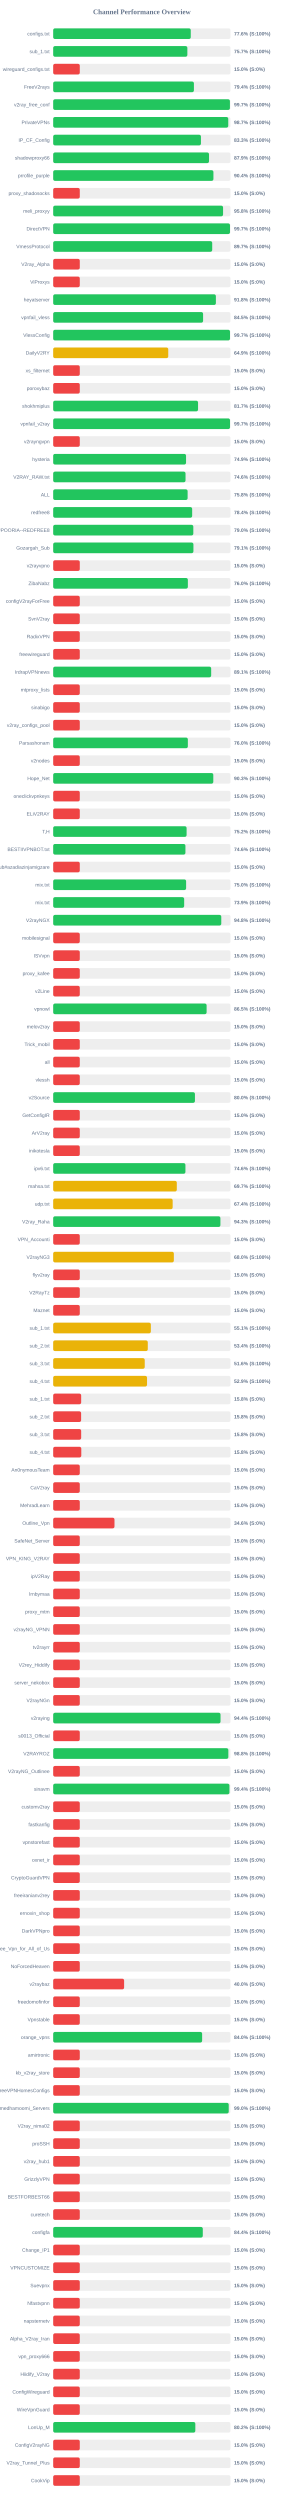
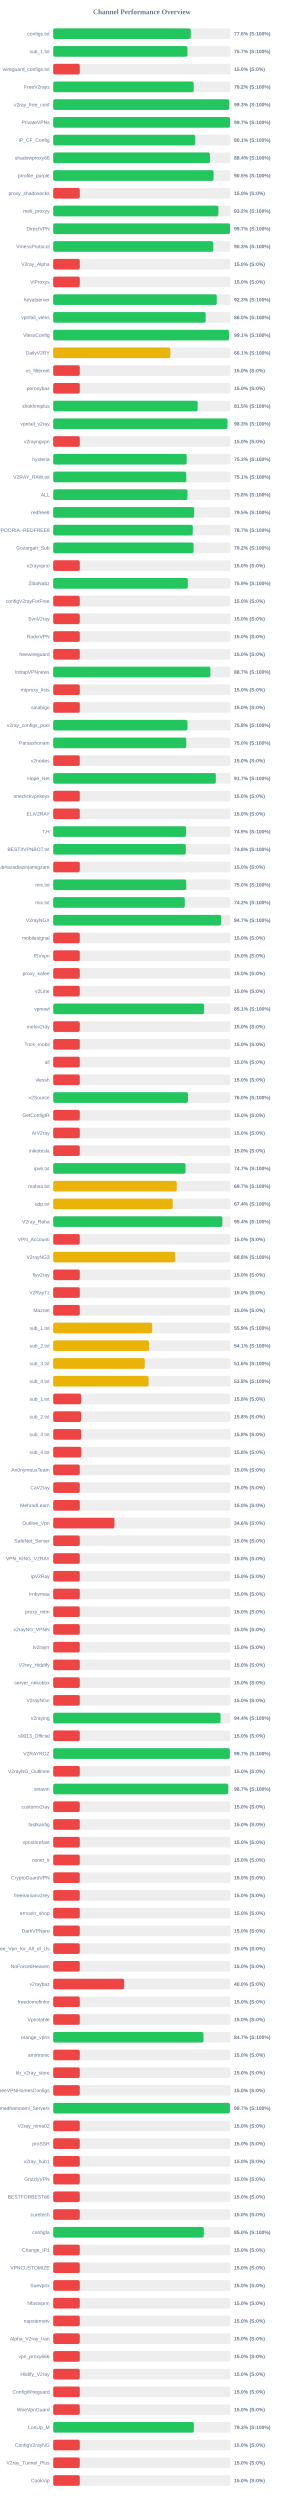
<svg xmlns="http://www.w3.org/2000/svg" width="800" height="7050" version="1.1">
  <style>
        .row { font: 14px Arial; fill: #64748b; }
        .score { font: bold 14px Arial; fill: #64748b; }
    </style>
  <text x="400" y="40" text-anchor="middle" font-size="20px" font-weight="bold" fill="#64748b">Channel Performance Overview</text>
  <rect x="150" y="80" width="500" height="30" fill="#eee" rx="5" />
-   <rect x="150" y="80" width="387.95" height="30" fill="#22c55e" rx="5" />
+   <rect x="150" y="80" width="388.0" height="30" fill="#22c55e" rx="5" />
  <text x="140" y="100" text-anchor="end" class="row">configs.txt</text>
  <text x="660" y="100" text-anchor="start" class="score">77.6% (S:100%)</text>
  <rect x="150" y="130" width="500" height="30" fill="#eee" rx="5" />
-   <rect x="150" y="130" width="378.35" height="30" fill="#22c55e" rx="5" />
+   <rect x="150" y="130" width="378.45" height="30" fill="#22c55e" rx="5" />
  <text x="140" y="150" text-anchor="end" class="row">sub_1.txt</text>
  <text x="660" y="150" text-anchor="start" class="score">75.7% (S:100%)</text>
  <rect x="150" y="180" width="500" height="30" fill="#eee" rx="5" />
  <rect x="150" y="180" width="75.0" height="30" fill="#ef4444" rx="5" />
  <text x="140" y="200" text-anchor="end" class="row">wireguard_configs.txt</text>
  <text x="660" y="200" text-anchor="start" class="score">15.0% (S:0%)</text>
  <rect x="150" y="230" width="500" height="30" fill="#eee" rx="5" />
-   <rect x="150" y="230" width="396.85" height="30" fill="#22c55e" rx="5" />
+   <rect x="150" y="230" width="396.25" height="30" fill="#22c55e" rx="5" />
  <text x="140" y="250" text-anchor="end" class="row">FreeV2rays</text>
-   <text x="660" y="250" text-anchor="start" class="score">79.4% (S:100%)</text>
+   <text x="660" y="250" text-anchor="start" class="score">79.2% (S:100%)</text>
  <rect x="150" y="280" width="500" height="30" fill="#eee" rx="5" />
-   <rect x="150" y="280" width="498.4" height="30" fill="#22c55e" rx="5" />
+   <rect x="150" y="280" width="496.35" height="30" fill="#22c55e" rx="5" />
  <text x="140" y="300" text-anchor="end" class="row">v2ray_free_conf</text>
-   <text x="660" y="300" text-anchor="start" class="score">99.7% (S:100%)</text>
+   <text x="660" y="300" text-anchor="start" class="score">99.3% (S:100%)</text>
  <rect x="150" y="330" width="500" height="30" fill="#eee" rx="5" />
-   <rect x="150" y="330" width="493.7" height="30" fill="#22c55e" rx="5" />
+   <rect x="150" y="330" width="498.7" height="30" fill="#22c55e" rx="5" />
  <text x="140" y="350" text-anchor="end" class="row">PrivateVPNs</text>
-   <text x="660" y="350" text-anchor="start" class="score">98.7% (S:100%)</text>
+   <text x="660" y="350" text-anchor="start" class="score">99.7% (S:100%)</text>
  <rect x="150" y="380" width="500" height="30" fill="#eee" rx="5" />
-   <rect x="150" y="380" width="416.65" height="30" fill="#22c55e" rx="5" />
+   <rect x="150" y="380" width="400.5" height="30" fill="#22c55e" rx="5" />
  <text x="140" y="400" text-anchor="end" class="row">IP_CF_Config</text>
-   <text x="660" y="400" text-anchor="start" class="score">83.3% (S:100%)</text>
+   <text x="660" y="400" text-anchor="start" class="score">80.1% (S:100%)</text>
  <rect x="150" y="430" width="500" height="30" fill="#eee" rx="5" />
-   <rect x="150" y="430" width="439.45" height="30" fill="#22c55e" rx="5" />
+   <rect x="150" y="430" width="442.1" height="30" fill="#22c55e" rx="5" />
  <text x="140" y="450" text-anchor="end" class="row">shadowproxy66</text>
-   <text x="660" y="450" text-anchor="start" class="score">87.9% (S:100%)</text>
+   <text x="660" y="450" text-anchor="start" class="score">88.4% (S:100%)</text>
  <rect x="150" y="480" width="500" height="30" fill="#eee" rx="5" />
-   <rect x="150" y="480" width="451.85" height="30" fill="#22c55e" rx="5" />
+   <rect x="150" y="480" width="452.35" height="30" fill="#22c55e" rx="5" />
  <text x="140" y="500" text-anchor="end" class="row">prrofile_purple</text>
-   <text x="660" y="500" text-anchor="start" class="score">90.4% (S:100%)</text>
+   <text x="660" y="500" text-anchor="start" class="score">90.5% (S:100%)</text>
  <rect x="150" y="530" width="500" height="30" fill="#eee" rx="5" />
  <rect x="150" y="530" width="75.0" height="30" fill="#ef4444" rx="5" />
  <text x="140" y="550" text-anchor="end" class="row">proxy_shadosocks</text>
  <text x="660" y="550" text-anchor="start" class="score">15.0% (S:0%)</text>
  <rect x="150" y="580" width="500" height="30" fill="#eee" rx="5" />
-   <rect x="150" y="580" width="479.05" height="30" fill="#22c55e" rx="5" />
+   <rect x="150" y="580" width="465.85" height="30" fill="#22c55e" rx="5" />
  <text x="140" y="600" text-anchor="end" class="row">meli_proxyy</text>
-   <text x="660" y="600" text-anchor="start" class="score">95.8% (S:100%)</text>
+   <text x="660" y="600" text-anchor="start" class="score">93.2% (S:100%)</text>
  <rect x="150" y="630" width="500" height="30" fill="#eee" rx="5" />
-   <rect x="150" y="630" width="498.6" height="30" fill="#22c55e" rx="5" />
+   <rect x="150" y="630" width="498.7" height="30" fill="#22c55e" rx="5" />
  <text x="140" y="650" text-anchor="end" class="row">DirectVPN</text>
  <text x="660" y="650" text-anchor="start" class="score">99.7% (S:100%)</text>
  <rect x="150" y="680" width="500" height="30" fill="#eee" rx="5" />
-   <rect x="150" y="680" width="448.45" height="30" fill="#22c55e" rx="5" />
+   <rect x="150" y="680" width="451.35" height="30" fill="#22c55e" rx="5" />
  <text x="140" y="700" text-anchor="end" class="row">VmessProtocol</text>
-   <text x="660" y="700" text-anchor="start" class="score">89.7% (S:100%)</text>
+   <text x="660" y="700" text-anchor="start" class="score">90.3% (S:100%)</text>
  <rect x="150" y="730" width="500" height="30" fill="#eee" rx="5" />
  <rect x="150" y="730" width="75.0" height="30" fill="#ef4444" rx="5" />
  <text x="140" y="750" text-anchor="end" class="row">V2ray_Alpha</text>
  <text x="660" y="750" text-anchor="start" class="score">15.0% (S:0%)</text>
  <rect x="150" y="780" width="500" height="30" fill="#eee" rx="5" />
  <rect x="150" y="780" width="75.0" height="30" fill="#ef4444" rx="5" />
  <text x="140" y="800" text-anchor="end" class="row">ViProxys</text>
  <text x="660" y="800" text-anchor="start" class="score">15.0% (S:0%)</text>
  <rect x="150" y="830" width="500" height="30" fill="#eee" rx="5" />
-   <rect x="150" y="830" width="458.8" height="30" fill="#22c55e" rx="5" />
+   <rect x="150" y="830" width="461.3" height="30" fill="#22c55e" rx="5" />
  <text x="140" y="850" text-anchor="end" class="row">heyatserver</text>
-   <text x="660" y="850" text-anchor="start" class="score">91.8% (S:100%)</text>
+   <text x="660" y="850" text-anchor="start" class="score">92.3% (S:100%)</text>
  <rect x="150" y="880" width="500" height="30" fill="#eee" rx="5" />
-   <rect x="150" y="880" width="422.7" height="30" fill="#22c55e" rx="5" />
+   <rect x="150" y="880" width="430.0" height="30" fill="#22c55e" rx="5" />
  <text x="140" y="900" text-anchor="end" class="row">vpnfail_vless</text>
-   <text x="660" y="900" text-anchor="start" class="score">84.5% (S:100%)</text>
+   <text x="660" y="900" text-anchor="start" class="score">86.0% (S:100%)</text>
  <rect x="150" y="930" width="500" height="30" fill="#eee" rx="5" />
-   <rect x="150" y="930" width="498.6" height="30" fill="#22c55e" rx="5" />
+   <rect x="150" y="930" width="495.7" height="30" fill="#22c55e" rx="5" />
  <text x="140" y="950" text-anchor="end" class="row">VlessConfig</text>
-   <text x="660" y="950" text-anchor="start" class="score">99.7% (S:100%)</text>
+   <text x="660" y="950" text-anchor="start" class="score">99.1% (S:100%)</text>
  <rect x="150" y="980" width="500" height="30" fill="#eee" rx="5" />
-   <rect x="150" y="980" width="324.45" height="30" fill="#eab308" rx="5" />
+   <rect x="150" y="980" width="330.3" height="30" fill="#eab308" rx="5" />
  <text x="140" y="1000" text-anchor="end" class="row">DailyV2RY</text>
-   <text x="660" y="1000" text-anchor="start" class="score">64.9% (S:100%)</text>
+   <text x="660" y="1000" text-anchor="start" class="score">66.1% (S:100%)</text>
  <rect x="150" y="1030" width="500" height="30" fill="#eee" rx="5" />
  <rect x="150" y="1030" width="75.0" height="30" fill="#ef4444" rx="5" />
  <text x="140" y="1050" text-anchor="end" class="row">xs_filternet</text>
  <text x="660" y="1050" text-anchor="start" class="score">15.0% (S:0%)</text>
  <rect x="150" y="1080" width="500" height="30" fill="#eee" rx="5" />
  <rect x="150" y="1080" width="75.0" height="30" fill="#ef4444" rx="5" />
  <text x="140" y="1100" text-anchor="end" class="row">poroxybaz</text>
  <text x="660" y="1100" text-anchor="start" class="score">15.0% (S:0%)</text>
  <rect x="150" y="1130" width="500" height="30" fill="#eee" rx="5" />
-   <rect x="150" y="1130" width="408.5" height="30" fill="#22c55e" rx="5" />
+   <rect x="150" y="1130" width="407.4" height="30" fill="#22c55e" rx="5" />
  <text x="140" y="1150" text-anchor="end" class="row">shokhmiplus</text>
-   <text x="660" y="1150" text-anchor="start" class="score">81.7% (S:100%)</text>
+   <text x="660" y="1150" text-anchor="start" class="score">81.5% (S:100%)</text>
  <rect x="150" y="1180" width="500" height="30" fill="#eee" rx="5" />
-   <rect x="150" y="1180" width="498.65" height="30" fill="#22c55e" rx="5" />
+   <rect x="150" y="1180" width="491.55" height="30" fill="#22c55e" rx="5" />
  <text x="140" y="1200" text-anchor="end" class="row">vpnfail_v2ray</text>
-   <text x="660" y="1200" text-anchor="start" class="score">99.7% (S:100%)</text>
+   <text x="660" y="1200" text-anchor="start" class="score">98.3% (S:100%)</text>
  <rect x="150" y="1230" width="500" height="30" fill="#eee" rx="5" />
  <rect x="150" y="1230" width="75.0" height="30" fill="#ef4444" rx="5" />
  <text x="140" y="1250" text-anchor="end" class="row">v2rayngvpn</text>
  <text x="660" y="1250" text-anchor="start" class="score">15.0% (S:0%)</text>
  <rect x="150" y="1280" width="500" height="30" fill="#eee" rx="5" />
-   <rect x="150" y="1280" width="374.65" height="30" fill="#22c55e" rx="5" />
+   <rect x="150" y="1280" width="376.5" height="30" fill="#22c55e" rx="5" />
  <text x="140" y="1300" text-anchor="end" class="row">hysteria</text>
-   <text x="660" y="1300" text-anchor="start" class="score">74.9% (S:100%)</text>
+   <text x="660" y="1300" text-anchor="start" class="score">75.3% (S:100%)</text>
  <rect x="150" y="1330" width="500" height="30" fill="#eee" rx="5" />
-   <rect x="150" y="1330" width="373.2" height="30" fill="#22c55e" rx="5" />
+   <rect x="150" y="1330" width="375.35" height="30" fill="#22c55e" rx="5" />
  <text x="140" y="1350" text-anchor="end" class="row">V2RAY_RAW.txt</text>
-   <text x="660" y="1350" text-anchor="start" class="score">74.6% (S:100%)</text>
+   <text x="660" y="1350" text-anchor="start" class="score">75.1% (S:100%)</text>
  <rect x="150" y="1380" width="500" height="30" fill="#eee" rx="5" />
-   <rect x="150" y="1380" width="379.1" height="30" fill="#22c55e" rx="5" />
+   <rect x="150" y="1380" width="378.75" height="30" fill="#22c55e" rx="5" />
  <text x="140" y="1400" text-anchor="end" class="row">ALL</text>
  <text x="660" y="1400" text-anchor="start" class="score">75.8% (S:100%)</text>
  <rect x="150" y="1430" width="500" height="30" fill="#eee" rx="5" />
-   <rect x="150" y="1430" width="391.9" height="30" fill="#22c55e" rx="5" />
+   <rect x="150" y="1430" width="397.6" height="30" fill="#22c55e" rx="5" />
  <text x="140" y="1450" text-anchor="end" class="row">redfree8</text>
-   <text x="660" y="1450" text-anchor="start" class="score">78.4% (S:100%)</text>
+   <text x="660" y="1450" text-anchor="start" class="score">79.5% (S:100%)</text>
  <rect x="150" y="1480" width="500" height="30" fill="#eee" rx="5" />
-   <rect x="150" y="1480" width="395.15" height="30" fill="#22c55e" rx="5" />
+   <rect x="150" y="1480" width="393.7" height="30" fill="#22c55e" rx="5" />
  <text x="140" y="1500" text-anchor="end" class="row">POORIA--REDFREE8.txt#POORIA--REDFREE8</text>
-   <text x="660" y="1500" text-anchor="start" class="score">79.0% (S:100%)</text>
+   <text x="660" y="1500" text-anchor="start" class="score">78.7% (S:100%)</text>
  <rect x="150" y="1530" width="500" height="30" fill="#eee" rx="5" />
-   <rect x="150" y="1530" width="395.45" height="30" fill="#22c55e" rx="5" />
+   <rect x="150" y="1530" width="395.8" height="30" fill="#22c55e" rx="5" />
  <text x="140" y="1550" text-anchor="end" class="row">Gozargah_Sub</text>
-   <text x="660" y="1550" text-anchor="start" class="score">79.1% (S:100%)</text>
+   <text x="660" y="1550" text-anchor="start" class="score">79.2% (S:100%)</text>
  <rect x="150" y="1580" width="500" height="30" fill="#eee" rx="5" />
  <rect x="150" y="1580" width="75.0" height="30" fill="#ef4444" rx="5" />
  <text x="140" y="1600" text-anchor="end" class="row">v2rayvpno</text>
  <text x="660" y="1600" text-anchor="start" class="score">15.0% (S:0%)</text>
  <rect x="150" y="1630" width="500" height="30" fill="#eee" rx="5" />
-   <rect x="150" y="1630" width="379.8" height="30" fill="#22c55e" rx="5" />
+   <rect x="150" y="1630" width="379.65" height="30" fill="#22c55e" rx="5" />
  <text x="140" y="1650" text-anchor="end" class="row">ZibaNabz</text>
-   <text x="660" y="1650" text-anchor="start" class="score">76.0% (S:100%)</text>
+   <text x="660" y="1650" text-anchor="start" class="score">75.9% (S:100%)</text>
  <rect x="150" y="1680" width="500" height="30" fill="#eee" rx="5" />
  <rect x="150" y="1680" width="75.0" height="30" fill="#ef4444" rx="5" />
  <text x="140" y="1700" text-anchor="end" class="row">configV2rayForFree</text>
  <text x="660" y="1700" text-anchor="start" class="score">15.0% (S:0%)</text>
  <rect x="150" y="1730" width="500" height="30" fill="#eee" rx="5" />
  <rect x="150" y="1730" width="75.0" height="30" fill="#ef4444" rx="5" />
  <text x="140" y="1750" text-anchor="end" class="row">SvnV2ray</text>
  <text x="660" y="1750" text-anchor="start" class="score">15.0% (S:0%)</text>
  <rect x="150" y="1780" width="500" height="30" fill="#eee" rx="5" />
  <rect x="150" y="1780" width="75.0" height="30" fill="#ef4444" rx="5" />
  <text x="140" y="1800" text-anchor="end" class="row">RadixVPN</text>
  <text x="660" y="1800" text-anchor="start" class="score">15.0% (S:0%)</text>
  <rect x="150" y="1830" width="500" height="30" fill="#eee" rx="5" />
  <rect x="150" y="1830" width="75.0" height="30" fill="#ef4444" rx="5" />
  <text x="140" y="1850" text-anchor="end" class="row">freewireguard</text>
  <text x="660" y="1850" text-anchor="start" class="score">15.0% (S:0%)</text>
  <rect x="150" y="1880" width="500" height="30" fill="#eee" rx="5" />
-   <rect x="150" y="1880" width="445.5" height="30" fill="#22c55e" rx="5" />
+   <rect x="150" y="1880" width="443.3" height="30" fill="#22c55e" rx="5" />
  <text x="140" y="1900" text-anchor="end" class="row">IrdrapVPNnews</text>
-   <text x="660" y="1900" text-anchor="start" class="score">89.1% (S:100%)</text>
+   <text x="660" y="1900" text-anchor="start" class="score">88.7% (S:100%)</text>
  <rect x="150" y="1930" width="500" height="30" fill="#eee" rx="5" />
  <rect x="150" y="1930" width="75.0" height="30" fill="#ef4444" rx="5" />
  <text x="140" y="1950" text-anchor="end" class="row">mtproxy_lists</text>
  <text x="660" y="1950" text-anchor="start" class="score">15.0% (S:0%)</text>
  <rect x="150" y="1980" width="500" height="30" fill="#eee" rx="5" />
  <rect x="150" y="1980" width="75.0" height="30" fill="#ef4444" rx="5" />
  <text x="140" y="2000" text-anchor="end" class="row">sinabigo</text>
  <text x="660" y="2000" text-anchor="start" class="score">15.0% (S:0%)</text>
  <rect x="150" y="2030" width="500" height="30" fill="#eee" rx="5" />
-   <rect x="150" y="2030" width="75.0" height="30" fill="#ef4444" rx="5" />
+   <rect x="150" y="2030" width="378.75" height="30" fill="#22c55e" rx="5" />
  <text x="140" y="2050" text-anchor="end" class="row">v2ray_configs_pool</text>
-   <text x="660" y="2050" text-anchor="start" class="score">15.0% (S:0%)</text>
+   <text x="660" y="2050" text-anchor="start" class="score">75.8% (S:100%)</text>
  <rect x="150" y="2080" width="500" height="30" fill="#eee" rx="5" />
-   <rect x="150" y="2080" width="379.75" height="30" fill="#22c55e" rx="5" />
+   <rect x="150" y="2080" width="375.2" height="30" fill="#22c55e" rx="5" />
  <text x="140" y="2100" text-anchor="end" class="row">Parsashonam</text>
-   <text x="660" y="2100" text-anchor="start" class="score">76.0% (S:100%)</text>
+   <text x="660" y="2100" text-anchor="start" class="score">75.0% (S:100%)</text>
  <rect x="150" y="2130" width="500" height="30" fill="#eee" rx="5" />
  <rect x="150" y="2130" width="75.0" height="30" fill="#ef4444" rx="5" />
  <text x="140" y="2150" text-anchor="end" class="row">v2nodes</text>
  <text x="660" y="2150" text-anchor="start" class="score">15.0% (S:0%)</text>
  <rect x="150" y="2180" width="500" height="30" fill="#eee" rx="5" />
-   <rect x="150" y="2180" width="451.5" height="30" fill="#22c55e" rx="5" />
+   <rect x="150" y="2180" width="458.65" height="30" fill="#22c55e" rx="5" />
  <text x="140" y="2200" text-anchor="end" class="row">Hope_Net</text>
-   <text x="660" y="2200" text-anchor="start" class="score">90.3% (S:100%)</text>
+   <text x="660" y="2200" text-anchor="start" class="score">91.7% (S:100%)</text>
  <rect x="150" y="2230" width="500" height="30" fill="#eee" rx="5" />
  <rect x="150" y="2230" width="75.0" height="30" fill="#ef4444" rx="5" />
  <text x="140" y="2250" text-anchor="end" class="row">oneclickvpnkeys</text>
  <text x="660" y="2250" text-anchor="start" class="score">15.0% (S:0%)</text>
  <rect x="150" y="2280" width="500" height="30" fill="#eee" rx="5" />
  <rect x="150" y="2280" width="75.0" height="30" fill="#ef4444" rx="5" />
  <text x="140" y="2300" text-anchor="end" class="row">ELiV2RAY</text>
  <text x="660" y="2300" text-anchor="start" class="score">15.0% (S:0%)</text>
  <rect x="150" y="2330" width="500" height="30" fill="#eee" rx="5" />
-   <rect x="150" y="2330" width="376.2" height="30" fill="#22c55e" rx="5" />
+   <rect x="150" y="2330" width="374.7" height="30" fill="#22c55e" rx="5" />
  <text x="140" y="2350" text-anchor="end" class="row">T,H</text>
-   <text x="660" y="2350" text-anchor="start" class="score">75.2% (S:100%)</text>
+   <text x="660" y="2350" text-anchor="start" class="score">74.9% (S:100%)</text>
  <rect x="150" y="2380" width="500" height="30" fill="#eee" rx="5" />
-   <rect x="150" y="2380" width="372.9" height="30" fill="#22c55e" rx="5" />
+   <rect x="150" y="2380" width="373.95" height="30" fill="#22c55e" rx="5" />
  <text x="140" y="2400" text-anchor="end" class="row">BESTIIVPNBOT.txt</text>
-   <text x="660" y="2400" text-anchor="start" class="score">74.6% (S:100%)</text>
+   <text x="660" y="2400" text-anchor="start" class="score">74.8% (S:100%)</text>
  <rect x="150" y="2430" width="500" height="30" fill="#eee" rx="5" />
  <rect x="150" y="2430" width="75.0" height="30" fill="#ef4444" rx="5" />
  <text x="140" y="2450" text-anchor="end" class="row">Sub#azadiazinjamigzare</text>
  <text x="660" y="2450" text-anchor="start" class="score">15.0% (S:0%)</text>
  <rect x="150" y="2480" width="500" height="30" fill="#eee" rx="5" />
-   <rect x="150" y="2480" width="374.85" height="30" fill="#22c55e" rx="5" />
+   <rect x="150" y="2480" width="375.25" height="30" fill="#22c55e" rx="5" />
  <text x="140" y="2500" text-anchor="end" class="row">mix.txt</text>
  <text x="660" y="2500" text-anchor="start" class="score">75.0% (S:100%)</text>
  <rect x="150" y="2530" width="500" height="30" fill="#eee" rx="5" />
-   <rect x="150" y="2530" width="369.35" height="30" fill="#22c55e" rx="5" />
+   <rect x="150" y="2530" width="371.05" height="30" fill="#22c55e" rx="5" />
  <text x="140" y="2550" text-anchor="end" class="row">mix.txt</text>
-   <text x="660" y="2550" text-anchor="start" class="score">73.9% (S:100%)</text>
+   <text x="660" y="2550" text-anchor="start" class="score">74.2% (S:100%)</text>
  <rect x="150" y="2580" width="500" height="30" fill="#eee" rx="5" />
-   <rect x="150" y="2580" width="474.0" height="30" fill="#22c55e" rx="5" />
+   <rect x="150" y="2580" width="473.5" height="30" fill="#22c55e" rx="5" />
  <text x="140" y="2600" text-anchor="end" class="row">V2rayNGX</text>
-   <text x="660" y="2600" text-anchor="start" class="score">94.8% (S:100%)</text>
+   <text x="660" y="2600" text-anchor="start" class="score">94.7% (S:100%)</text>
  <rect x="150" y="2630" width="500" height="30" fill="#eee" rx="5" />
  <rect x="150" y="2630" width="75.0" height="30" fill="#ef4444" rx="5" />
  <text x="140" y="2650" text-anchor="end" class="row">mobilesignal</text>
  <text x="660" y="2650" text-anchor="start" class="score">15.0% (S:0%)</text>
  <rect x="150" y="2680" width="500" height="30" fill="#eee" rx="5" />
  <rect x="150" y="2680" width="75.0" height="30" fill="#ef4444" rx="5" />
  <text x="140" y="2700" text-anchor="end" class="row">ISVvpn</text>
  <text x="660" y="2700" text-anchor="start" class="score">15.0% (S:0%)</text>
  <rect x="150" y="2730" width="500" height="30" fill="#eee" rx="5" />
  <rect x="150" y="2730" width="75.0" height="30" fill="#ef4444" rx="5" />
  <text x="140" y="2750" text-anchor="end" class="row">proxy_kafee</text>
  <text x="660" y="2750" text-anchor="start" class="score">15.0% (S:0%)</text>
  <rect x="150" y="2780" width="500" height="30" fill="#eee" rx="5" />
  <rect x="150" y="2780" width="75.0" height="30" fill="#ef4444" rx="5" />
  <text x="140" y="2800" text-anchor="end" class="row">v2Line</text>
  <text x="660" y="2800" text-anchor="start" class="score">15.0% (S:0%)</text>
  <rect x="150" y="2830" width="500" height="30" fill="#eee" rx="5" />
-   <rect x="150" y="2830" width="432.65" height="30" fill="#22c55e" rx="5" />
+   <rect x="150" y="2830" width="425.4" height="30" fill="#22c55e" rx="5" />
  <text x="140" y="2850" text-anchor="end" class="row">vpnowl</text>
-   <text x="660" y="2850" text-anchor="start" class="score">86.5% (S:100%)</text>
+   <text x="660" y="2850" text-anchor="start" class="score">85.1% (S:100%)</text>
  <rect x="150" y="2880" width="500" height="30" fill="#eee" rx="5" />
  <rect x="150" y="2880" width="75.0" height="30" fill="#ef4444" rx="5" />
  <text x="140" y="2900" text-anchor="end" class="row">melov2ray</text>
  <text x="660" y="2900" text-anchor="start" class="score">15.0% (S:0%)</text>
  <rect x="150" y="2930" width="500" height="30" fill="#eee" rx="5" />
  <rect x="150" y="2930" width="75.0" height="30" fill="#ef4444" rx="5" />
  <text x="140" y="2950" text-anchor="end" class="row">Trick_mobil</text>
  <text x="660" y="2950" text-anchor="start" class="score">15.0% (S:0%)</text>
  <rect x="150" y="2980" width="500" height="30" fill="#eee" rx="5" />
  <rect x="150" y="2980" width="75.0" height="30" fill="#ef4444" rx="5" />
  <text x="140" y="3000" text-anchor="end" class="row">all</text>
  <text x="660" y="3000" text-anchor="start" class="score">15.0% (S:0%)</text>
  <rect x="150" y="3030" width="500" height="30" fill="#eee" rx="5" />
  <rect x="150" y="3030" width="75.0" height="30" fill="#ef4444" rx="5" />
  <text x="140" y="3050" text-anchor="end" class="row">vlessh</text>
  <text x="660" y="3050" text-anchor="start" class="score">15.0% (S:0%)</text>
  <rect x="150" y="3080" width="500" height="30" fill="#eee" rx="5" />
-   <rect x="150" y="3080" width="399.75" height="30" fill="#22c55e" rx="5" />
+   <rect x="150" y="3080" width="380.1" height="30" fill="#22c55e" rx="5" />
  <text x="140" y="3100" text-anchor="end" class="row">v2Source</text>
-   <text x="660" y="3100" text-anchor="start" class="score">80.0% (S:100%)</text>
+   <text x="660" y="3100" text-anchor="start" class="score">76.0% (S:100%)</text>
  <rect x="150" y="3130" width="500" height="30" fill="#eee" rx="5" />
  <rect x="150" y="3130" width="75.0" height="30" fill="#ef4444" rx="5" />
  <text x="140" y="3150" text-anchor="end" class="row">GetConfigIR</text>
  <text x="660" y="3150" text-anchor="start" class="score">15.0% (S:0%)</text>
  <rect x="150" y="3180" width="500" height="30" fill="#eee" rx="5" />
  <rect x="150" y="3180" width="75.0" height="30" fill="#ef4444" rx="5" />
  <text x="140" y="3200" text-anchor="end" class="row">ArV2ray</text>
  <text x="660" y="3200" text-anchor="start" class="score">15.0% (S:0%)</text>
  <rect x="150" y="3230" width="500" height="30" fill="#eee" rx="5" />
  <rect x="150" y="3230" width="75.0" height="30" fill="#ef4444" rx="5" />
  <text x="140" y="3250" text-anchor="end" class="row">inikotesla</text>
  <text x="660" y="3250" text-anchor="start" class="score">15.0% (S:0%)</text>
  <rect x="150" y="3280" width="500" height="30" fill="#eee" rx="5" />
-   <rect x="150" y="3280" width="372.9" height="30" fill="#22c55e" rx="5" />
+   <rect x="150" y="3280" width="373.25" height="30" fill="#22c55e" rx="5" />
  <text x="140" y="3300" text-anchor="end" class="row">ipv6.txt</text>
-   <text x="660" y="3300" text-anchor="start" class="score">74.6% (S:100%)</text>
+   <text x="660" y="3300" text-anchor="start" class="score">74.7% (S:100%)</text>
  <rect x="150" y="3330" width="500" height="30" fill="#eee" rx="5" />
-   <rect x="150" y="3330" width="348.6" height="30" fill="#eab308" rx="5" />
+   <rect x="150" y="3330" width="348.45" height="30" fill="#eab308" rx="5" />
  <text x="140" y="3350" text-anchor="end" class="row">mahsa.txt</text>
  <text x="660" y="3350" text-anchor="start" class="score">69.7% (S:100%)</text>
  <rect x="150" y="3380" width="500" height="30" fill="#eee" rx="5" />
-   <rect x="150" y="3380" width="336.9" height="30" fill="#eab308" rx="5" />
+   <rect x="150" y="3380" width="337.05" height="30" fill="#eab308" rx="5" />
  <text x="140" y="3400" text-anchor="end" class="row">udp.txt</text>
  <text x="660" y="3400" text-anchor="start" class="score">67.4% (S:100%)</text>
  <rect x="150" y="3430" width="500" height="30" fill="#eee" rx="5" />
-   <rect x="150" y="3430" width="471.55" height="30" fill="#22c55e" rx="5" />
+   <rect x="150" y="3430" width="477.05" height="30" fill="#22c55e" rx="5" />
  <text x="140" y="3450" text-anchor="end" class="row">V2ray_Raha</text>
-   <text x="660" y="3450" text-anchor="start" class="score">94.3% (S:100%)</text>
+   <text x="660" y="3450" text-anchor="start" class="score">95.4% (S:100%)</text>
  <rect x="150" y="3480" width="500" height="30" fill="#eee" rx="5" />
  <rect x="150" y="3480" width="75.0" height="30" fill="#ef4444" rx="5" />
  <text x="140" y="3500" text-anchor="end" class="row">VPN_Accounti</text>
  <text x="660" y="3500" text-anchor="start" class="score">15.0% (S:0%)</text>
  <rect x="150" y="3530" width="500" height="30" fill="#eee" rx="5" />
-   <rect x="150" y="3530" width="340.25" height="30" fill="#eab308" rx="5" />
+   <rect x="150" y="3530" width="344.0" height="30" fill="#eab308" rx="5" />
  <text x="140" y="3550" text-anchor="end" class="row">V2rayNG3</text>
-   <text x="660" y="3550" text-anchor="start" class="score">68.0% (S:100%)</text>
+   <text x="660" y="3550" text-anchor="start" class="score">68.8% (S:100%)</text>
  <rect x="150" y="3580" width="500" height="30" fill="#eee" rx="5" />
  <rect x="150" y="3580" width="75.0" height="30" fill="#ef4444" rx="5" />
  <text x="140" y="3600" text-anchor="end" class="row">flyv2ray</text>
  <text x="660" y="3600" text-anchor="start" class="score">15.0% (S:0%)</text>
  <rect x="150" y="3630" width="500" height="30" fill="#eee" rx="5" />
  <rect x="150" y="3630" width="75.0" height="30" fill="#ef4444" rx="5" />
  <text x="140" y="3650" text-anchor="end" class="row">V2RayTz</text>
  <text x="660" y="3650" text-anchor="start" class="score">15.0% (S:0%)</text>
  <rect x="150" y="3680" width="500" height="30" fill="#eee" rx="5" />
  <rect x="150" y="3680" width="75.0" height="30" fill="#ef4444" rx="5" />
  <text x="140" y="3700" text-anchor="end" class="row">Maznet</text>
  <text x="660" y="3700" text-anchor="start" class="score">15.0% (S:0%)</text>
  <rect x="150" y="3730" width="500" height="30" fill="#eee" rx="5" />
-   <rect x="150" y="3730" width="275.4" height="30" fill="#eab308" rx="5" />
+   <rect x="150" y="3730" width="279.3" height="30" fill="#eab308" rx="5" />
  <text x="140" y="3750" text-anchor="end" class="row">sub_1.txt</text>
-   <text x="660" y="3750" text-anchor="start" class="score">55.1% (S:100%)</text>
+   <text x="660" y="3750" text-anchor="start" class="score">55.9% (S:100%)</text>
  <rect x="150" y="3780" width="500" height="30" fill="#eee" rx="5" />
-   <rect x="150" y="3780" width="266.75" height="30" fill="#eab308" rx="5" />
+   <rect x="150" y="3780" width="270.5" height="30" fill="#eab308" rx="5" />
  <text x="140" y="3800" text-anchor="end" class="row">sub_2.txt</text>
-   <text x="660" y="3800" text-anchor="start" class="score">53.4% (S:100%)</text>
+   <text x="660" y="3800" text-anchor="start" class="score">54.1% (S:100%)</text>
  <rect x="150" y="3830" width="500" height="30" fill="#eee" rx="5" />
  <rect x="150" y="3830" width="258.15" height="30" fill="#eab308" rx="5" />
  <text x="140" y="3850" text-anchor="end" class="row">sub_3.txt</text>
  <text x="660" y="3850" text-anchor="start" class="score">51.6% (S:100%)</text>
  <rect x="150" y="3880" width="500" height="30" fill="#eee" rx="5" />
-   <rect x="150" y="3880" width="264.65" height="30" fill="#eab308" rx="5" />
+   <rect x="150" y="3880" width="269.1" height="30" fill="#eab308" rx="5" />
  <text x="140" y="3900" text-anchor="end" class="row">sub_4.txt</text>
-   <text x="660" y="3900" text-anchor="start" class="score">52.9% (S:100%)</text>
+   <text x="660" y="3900" text-anchor="start" class="score">53.8% (S:100%)</text>
  <rect x="150" y="3930" width="500" height="30" fill="#eee" rx="5" />
  <rect x="150" y="3930" width="78.9" height="30" fill="#ef4444" rx="5" />
  <text x="140" y="3950" text-anchor="end" class="row">sub_1.txt</text>
  <text x="660" y="3950" text-anchor="start" class="score">15.8% (S:0%)</text>
  <rect x="150" y="3980" width="500" height="30" fill="#eee" rx="5" />
  <rect x="150" y="3980" width="78.75" height="30" fill="#ef4444" rx="5" />
  <text x="140" y="4000" text-anchor="end" class="row">sub_2.txt</text>
  <text x="660" y="4000" text-anchor="start" class="score">15.8% (S:0%)</text>
  <rect x="150" y="4030" width="500" height="30" fill="#eee" rx="5" />
  <rect x="150" y="4030" width="78.9" height="30" fill="#ef4444" rx="5" />
  <text x="140" y="4050" text-anchor="end" class="row">sub_3.txt</text>
  <text x="660" y="4050" text-anchor="start" class="score">15.8% (S:0%)</text>
  <rect x="150" y="4080" width="500" height="30" fill="#eee" rx="5" />
  <rect x="150" y="4080" width="79.25" height="30" fill="#ef4444" rx="5" />
  <text x="140" y="4100" text-anchor="end" class="row">sub_4.txt</text>
  <text x="660" y="4100" text-anchor="start" class="score">15.8% (S:0%)</text>
  <rect x="150" y="4130" width="500" height="30" fill="#eee" rx="5" />
  <rect x="150" y="4130" width="75.0" height="30" fill="#ef4444" rx="5" />
  <text x="140" y="4150" text-anchor="end" class="row">An0nymousTeam</text>
  <text x="660" y="4150" text-anchor="start" class="score">15.0% (S:0%)</text>
  <rect x="150" y="4180" width="500" height="30" fill="#eee" rx="5" />
  <rect x="150" y="4180" width="75.0" height="30" fill="#ef4444" rx="5" />
  <text x="140" y="4200" text-anchor="end" class="row">CaV2ray</text>
  <text x="660" y="4200" text-anchor="start" class="score">15.0% (S:0%)</text>
  <rect x="150" y="4230" width="500" height="30" fill="#eee" rx="5" />
  <rect x="150" y="4230" width="75.0" height="30" fill="#ef4444" rx="5" />
  <text x="140" y="4250" text-anchor="end" class="row">MehradLearn</text>
  <text x="660" y="4250" text-anchor="start" class="score">15.0% (S:0%)</text>
  <rect x="150" y="4280" width="500" height="30" fill="#eee" rx="5" />
  <rect x="150" y="4280" width="172.85" height="30" fill="#ef4444" rx="5" />
  <text x="140" y="4300" text-anchor="end" class="row">Outline_Vpn</text>
  <text x="660" y="4300" text-anchor="start" class="score">34.6% (S:0%)</text>
  <rect x="150" y="4330" width="500" height="30" fill="#eee" rx="5" />
  <rect x="150" y="4330" width="75.0" height="30" fill="#ef4444" rx="5" />
  <text x="140" y="4350" text-anchor="end" class="row">SafeNet_Server</text>
  <text x="660" y="4350" text-anchor="start" class="score">15.0% (S:0%)</text>
  <rect x="150" y="4380" width="500" height="30" fill="#eee" rx="5" />
  <rect x="150" y="4380" width="75.0" height="30" fill="#ef4444" rx="5" />
  <text x="140" y="4400" text-anchor="end" class="row">VPN_KING_V2RAY</text>
  <text x="660" y="4400" text-anchor="start" class="score">15.0% (S:0%)</text>
  <rect x="150" y="4430" width="500" height="30" fill="#eee" rx="5" />
  <rect x="150" y="4430" width="75.0" height="30" fill="#ef4444" rx="5" />
  <text x="140" y="4450" text-anchor="end" class="row">ipV2Ray</text>
  <text x="660" y="4450" text-anchor="start" class="score">15.0% (S:0%)</text>
  <rect x="150" y="4480" width="500" height="30" fill="#eee" rx="5" />
  <rect x="150" y="4480" width="75.0" height="30" fill="#ef4444" rx="5" />
  <text x="140" y="4500" text-anchor="end" class="row">lrnbymaa</text>
  <text x="660" y="4500" text-anchor="start" class="score">15.0% (S:0%)</text>
  <rect x="150" y="4530" width="500" height="30" fill="#eee" rx="5" />
  <rect x="150" y="4530" width="75.0" height="30" fill="#ef4444" rx="5" />
  <text x="140" y="4550" text-anchor="end" class="row">proxy_mtm</text>
  <text x="660" y="4550" text-anchor="start" class="score">15.0% (S:0%)</text>
  <rect x="150" y="4580" width="500" height="30" fill="#eee" rx="5" />
  <rect x="150" y="4580" width="75.0" height="30" fill="#ef4444" rx="5" />
  <text x="140" y="4600" text-anchor="end" class="row">v2rayNG_VPNN</text>
  <text x="660" y="4600" text-anchor="start" class="score">15.0% (S:0%)</text>
  <rect x="150" y="4630" width="500" height="30" fill="#eee" rx="5" />
  <rect x="150" y="4630" width="75.0" height="30" fill="#ef4444" rx="5" />
  <text x="140" y="4650" text-anchor="end" class="row">tv2rayrr</text>
  <text x="660" y="4650" text-anchor="start" class="score">15.0% (S:0%)</text>
  <rect x="150" y="4680" width="500" height="30" fill="#eee" rx="5" />
  <rect x="150" y="4680" width="75.0" height="30" fill="#ef4444" rx="5" />
  <text x="140" y="4700" text-anchor="end" class="row">V2rey_Hiddify</text>
  <text x="660" y="4700" text-anchor="start" class="score">15.0% (S:0%)</text>
  <rect x="150" y="4730" width="500" height="30" fill="#eee" rx="5" />
  <rect x="150" y="4730" width="75.0" height="30" fill="#ef4444" rx="5" />
  <text x="140" y="4750" text-anchor="end" class="row">server_nekobox</text>
  <text x="660" y="4750" text-anchor="start" class="score">15.0% (S:0%)</text>
  <rect x="150" y="4780" width="500" height="30" fill="#eee" rx="5" />
  <rect x="150" y="4780" width="75.0" height="30" fill="#ef4444" rx="5" />
  <text x="140" y="4800" text-anchor="end" class="row">V2rayNGn</text>
  <text x="660" y="4800" text-anchor="start" class="score">15.0% (S:0%)</text>
  <rect x="150" y="4830" width="500" height="30" fill="#eee" rx="5" />
-   <rect x="150" y="4830" width="471.9" height="30" fill="#22c55e" rx="5" />
+   <rect x="150" y="4830" width="471.85" height="30" fill="#22c55e" rx="5" />
  <text x="140" y="4850" text-anchor="end" class="row">v2raying</text>
  <text x="660" y="4850" text-anchor="start" class="score">94.4% (S:100%)</text>
  <rect x="150" y="4880" width="500" height="30" fill="#eee" rx="5" />
  <rect x="150" y="4880" width="75.0" height="30" fill="#ef4444" rx="5" />
  <text x="140" y="4900" text-anchor="end" class="row">s0013_Official</text>
  <text x="660" y="4900" text-anchor="start" class="score">15.0% (S:0%)</text>
  <rect x="150" y="4930" width="500" height="30" fill="#eee" rx="5" />
-   <rect x="150" y="4930" width="493.95" height="30" fill="#22c55e" rx="5" />
+   <rect x="150" y="4930" width="498.25" height="30" fill="#22c55e" rx="5" />
  <text x="140" y="4950" text-anchor="end" class="row">V2RAYROZ</text>
-   <text x="660" y="4950" text-anchor="start" class="score">98.8% (S:100%)</text>
+   <text x="660" y="4950" text-anchor="start" class="score">99.7% (S:100%)</text>
  <rect x="150" y="4980" width="500" height="30" fill="#eee" rx="5" />
  <rect x="150" y="4980" width="75.0" height="30" fill="#ef4444" rx="5" />
  <text x="140" y="5000" text-anchor="end" class="row">V2rayNG_Outlinee</text>
  <text x="660" y="5000" text-anchor="start" class="score">15.0% (S:0%)</text>
  <rect x="150" y="5030" width="500" height="30" fill="#eee" rx="5" />
-   <rect x="150" y="5030" width="497.05" height="30" fill="#22c55e" rx="5" />
+   <rect x="150" y="5030" width="493.65" height="30" fill="#22c55e" rx="5" />
  <text x="140" y="5050" text-anchor="end" class="row">sinavm</text>
-   <text x="660" y="5050" text-anchor="start" class="score">99.4% (S:100%)</text>
+   <text x="660" y="5050" text-anchor="start" class="score">98.7% (S:100%)</text>
  <rect x="150" y="5080" width="500" height="30" fill="#eee" rx="5" />
  <rect x="150" y="5080" width="75.0" height="30" fill="#ef4444" rx="5" />
  <text x="140" y="5100" text-anchor="end" class="row">customv2ray</text>
  <text x="660" y="5100" text-anchor="start" class="score">15.0% (S:0%)</text>
  <rect x="150" y="5130" width="500" height="30" fill="#eee" rx="5" />
  <rect x="150" y="5130" width="75.0" height="30" fill="#ef4444" rx="5" />
  <text x="140" y="5150" text-anchor="end" class="row">fastkanfig</text>
  <text x="660" y="5150" text-anchor="start" class="score">15.0% (S:0%)</text>
  <rect x="150" y="5180" width="500" height="30" fill="#eee" rx="5" />
  <rect x="150" y="5180" width="75.0" height="30" fill="#ef4444" rx="5" />
  <text x="140" y="5200" text-anchor="end" class="row">vpnstorefast</text>
  <text x="660" y="5200" text-anchor="start" class="score">15.0% (S:0%)</text>
  <rect x="150" y="5230" width="500" height="30" fill="#eee" rx="5" />
  <rect x="150" y="5230" width="75.0" height="30" fill="#ef4444" rx="5" />
  <text x="140" y="5250" text-anchor="end" class="row">oxnet_ir</text>
  <text x="660" y="5250" text-anchor="start" class="score">15.0% (S:0%)</text>
  <rect x="150" y="5280" width="500" height="30" fill="#eee" rx="5" />
  <rect x="150" y="5280" width="75.0" height="30" fill="#ef4444" rx="5" />
  <text x="140" y="5300" text-anchor="end" class="row">CryptoGuardVPN</text>
  <text x="660" y="5300" text-anchor="start" class="score">15.0% (S:0%)</text>
  <rect x="150" y="5330" width="500" height="30" fill="#eee" rx="5" />
  <rect x="150" y="5330" width="75.0" height="30" fill="#ef4444" rx="5" />
  <text x="140" y="5350" text-anchor="end" class="row">freeiranianv2rey</text>
  <text x="660" y="5350" text-anchor="start" class="score">15.0% (S:0%)</text>
  <rect x="150" y="5380" width="500" height="30" fill="#eee" rx="5" />
  <rect x="150" y="5380" width="75.0" height="30" fill="#ef4444" rx="5" />
  <text x="140" y="5400" text-anchor="end" class="row">ernoxin_shop</text>
  <text x="660" y="5400" text-anchor="start" class="score">15.0% (S:0%)</text>
  <rect x="150" y="5430" width="500" height="30" fill="#eee" rx="5" />
  <rect x="150" y="5430" width="75.0" height="30" fill="#ef4444" rx="5" />
  <text x="140" y="5450" text-anchor="end" class="row">DarkVPNpro</text>
  <text x="660" y="5450" text-anchor="start" class="score">15.0% (S:0%)</text>
  <rect x="150" y="5480" width="500" height="30" fill="#eee" rx="5" />
  <rect x="150" y="5480" width="75.0" height="30" fill="#ef4444" rx="5" />
  <text x="140" y="5500" text-anchor="end" class="row">Free_Vpn_for_All_of_Us</text>
  <text x="660" y="5500" text-anchor="start" class="score">15.0% (S:0%)</text>
  <rect x="150" y="5530" width="500" height="30" fill="#eee" rx="5" />
  <rect x="150" y="5530" width="75.0" height="30" fill="#ef4444" rx="5" />
  <text x="140" y="5550" text-anchor="end" class="row">NoForcedHeaven</text>
  <text x="660" y="5550" text-anchor="start" class="score">15.0% (S:0%)</text>
  <rect x="150" y="5580" width="500" height="30" fill="#eee" rx="5" />
  <rect x="150" y="5580" width="200.0" height="30" fill="#ef4444" rx="5" />
  <text x="140" y="5600" text-anchor="end" class="row">v2raybaz</text>
  <text x="660" y="5600" text-anchor="start" class="score">40.0% (S:0%)</text>
  <rect x="150" y="5630" width="500" height="30" fill="#eee" rx="5" />
  <rect x="150" y="5630" width="75.0" height="30" fill="#ef4444" rx="5" />
  <text x="140" y="5650" text-anchor="end" class="row">freedomofinfor</text>
  <text x="660" y="5650" text-anchor="start" class="score">15.0% (S:0%)</text>
  <rect x="150" y="5680" width="500" height="30" fill="#eee" rx="5" />
  <rect x="150" y="5680" width="75.0" height="30" fill="#ef4444" rx="5" />
  <text x="140" y="5700" text-anchor="end" class="row">Vpnstable</text>
  <text x="660" y="5700" text-anchor="start" class="score">15.0% (S:0%)</text>
  <rect x="150" y="5730" width="500" height="30" fill="#eee" rx="5" />
-   <rect x="150" y="5730" width="420.0" height="30" fill="#22c55e" rx="5" />
+   <rect x="150" y="5730" width="423.65" height="30" fill="#22c55e" rx="5" />
  <text x="140" y="5750" text-anchor="end" class="row">orange_vpns</text>
-   <text x="660" y="5750" text-anchor="start" class="score">84.0% (S:100%)</text>
+   <text x="660" y="5750" text-anchor="start" class="score">84.7% (S:100%)</text>
  <rect x="150" y="5780" width="500" height="30" fill="#eee" rx="5" />
  <rect x="150" y="5780" width="75.0" height="30" fill="#ef4444" rx="5" />
  <text x="140" y="5800" text-anchor="end" class="row">amirtronic</text>
  <text x="660" y="5800" text-anchor="start" class="score">15.0% (S:0%)</text>
  <rect x="150" y="5830" width="500" height="30" fill="#eee" rx="5" />
  <rect x="150" y="5830" width="75.0" height="30" fill="#ef4444" rx="5" />
  <text x="140" y="5850" text-anchor="end" class="row">kb_v2ray_store</text>
  <text x="660" y="5850" text-anchor="start" class="score">15.0% (S:0%)</text>
  <rect x="150" y="5880" width="500" height="30" fill="#eee" rx="5" />
  <rect x="150" y="5880" width="75.0" height="30" fill="#ef4444" rx="5" />
  <text x="140" y="5900" text-anchor="end" class="row">FreeVPNHomesConfigs</text>
  <text x="660" y="5900" text-anchor="start" class="score">15.0% (S:0%)</text>
  <rect x="150" y="5930" width="500" height="30" fill="#eee" rx="5" />
-   <rect x="150" y="5930" width="495.0" height="30" fill="#22c55e" rx="5" />
+   <rect x="150" y="5930" width="498.35" height="30" fill="#22c55e" rx="5" />
  <text x="140" y="5950" text-anchor="end" class="row">Ahmedhamoomi_Servers</text>
-   <text x="660" y="5950" text-anchor="start" class="score">99.0% (S:100%)</text>
+   <text x="660" y="5950" text-anchor="start" class="score">99.7% (S:100%)</text>
  <rect x="150" y="5980" width="500" height="30" fill="#eee" rx="5" />
  <rect x="150" y="5980" width="75.0" height="30" fill="#ef4444" rx="5" />
  <text x="140" y="6000" text-anchor="end" class="row">V2ray_nima02</text>
  <text x="660" y="6000" text-anchor="start" class="score">15.0% (S:0%)</text>
  <rect x="150" y="6030" width="500" height="30" fill="#eee" rx="5" />
  <rect x="150" y="6030" width="75.0" height="30" fill="#ef4444" rx="5" />
  <text x="140" y="6050" text-anchor="end" class="row">proSSH</text>
  <text x="660" y="6050" text-anchor="start" class="score">15.0% (S:0%)</text>
  <rect x="150" y="6080" width="500" height="30" fill="#eee" rx="5" />
  <rect x="150" y="6080" width="75.0" height="30" fill="#ef4444" rx="5" />
  <text x="140" y="6100" text-anchor="end" class="row">v2ray_hub1</text>
  <text x="660" y="6100" text-anchor="start" class="score">15.0% (S:0%)</text>
  <rect x="150" y="6130" width="500" height="30" fill="#eee" rx="5" />
  <rect x="150" y="6130" width="75.0" height="30" fill="#ef4444" rx="5" />
  <text x="140" y="6150" text-anchor="end" class="row">GrizzlyVPN</text>
  <text x="660" y="6150" text-anchor="start" class="score">15.0% (S:0%)</text>
  <rect x="150" y="6180" width="500" height="30" fill="#eee" rx="5" />
  <rect x="150" y="6180" width="75.0" height="30" fill="#ef4444" rx="5" />
  <text x="140" y="6200" text-anchor="end" class="row">BESTFORBEST66</text>
  <text x="660" y="6200" text-anchor="start" class="score">15.0% (S:0%)</text>
  <rect x="150" y="6230" width="500" height="30" fill="#eee" rx="5" />
  <rect x="150" y="6230" width="75.0" height="30" fill="#ef4444" rx="5" />
  <text x="140" y="6250" text-anchor="end" class="row">curetech</text>
  <text x="660" y="6250" text-anchor="start" class="score">15.0% (S:0%)</text>
  <rect x="150" y="6280" width="500" height="30" fill="#eee" rx="5" />
-   <rect x="150" y="6280" width="421.9" height="30" fill="#22c55e" rx="5" />
+   <rect x="150" y="6280" width="424.8" height="30" fill="#22c55e" rx="5" />
  <text x="140" y="6300" text-anchor="end" class="row">configfa</text>
-   <text x="660" y="6300" text-anchor="start" class="score">84.4% (S:100%)</text>
+   <text x="660" y="6300" text-anchor="start" class="score">85.0% (S:100%)</text>
  <rect x="150" y="6330" width="500" height="30" fill="#eee" rx="5" />
  <rect x="150" y="6330" width="75.0" height="30" fill="#ef4444" rx="5" />
  <text x="140" y="6350" text-anchor="end" class="row">Change_IP1</text>
  <text x="660" y="6350" text-anchor="start" class="score">15.0% (S:0%)</text>
  <rect x="150" y="6380" width="500" height="30" fill="#eee" rx="5" />
  <rect x="150" y="6380" width="75.0" height="30" fill="#ef4444" rx="5" />
  <text x="140" y="6400" text-anchor="end" class="row">VPNCUSTOMIZE</text>
  <text x="660" y="6400" text-anchor="start" class="score">15.0% (S:0%)</text>
  <rect x="150" y="6430" width="500" height="30" fill="#eee" rx="5" />
  <rect x="150" y="6430" width="75.0" height="30" fill="#ef4444" rx="5" />
  <text x="140" y="6450" text-anchor="end" class="row">Suevpnx</text>
  <text x="660" y="6450" text-anchor="start" class="score">15.0% (S:0%)</text>
  <rect x="150" y="6480" width="500" height="30" fill="#eee" rx="5" />
  <rect x="150" y="6480" width="75.0" height="30" fill="#ef4444" rx="5" />
  <text x="140" y="6500" text-anchor="end" class="row">Nfastvpnn</text>
  <text x="660" y="6500" text-anchor="start" class="score">15.0% (S:0%)</text>
  <rect x="150" y="6530" width="500" height="30" fill="#eee" rx="5" />
  <rect x="150" y="6530" width="75.0" height="30" fill="#ef4444" rx="5" />
  <text x="140" y="6550" text-anchor="end" class="row">napsternetv</text>
  <text x="660" y="6550" text-anchor="start" class="score">15.0% (S:0%)</text>
  <rect x="150" y="6580" width="500" height="30" fill="#eee" rx="5" />
  <rect x="150" y="6580" width="75.0" height="30" fill="#ef4444" rx="5" />
  <text x="140" y="6600" text-anchor="end" class="row">Alpha_V2ray_Iran</text>
  <text x="660" y="6600" text-anchor="start" class="score">15.0% (S:0%)</text>
  <rect x="150" y="6630" width="500" height="30" fill="#eee" rx="5" />
  <rect x="150" y="6630" width="75.0" height="30" fill="#ef4444" rx="5" />
  <text x="140" y="6650" text-anchor="end" class="row">vpn_proxy666</text>
  <text x="660" y="6650" text-anchor="start" class="score">15.0% (S:0%)</text>
  <rect x="150" y="6680" width="500" height="30" fill="#eee" rx="5" />
  <rect x="150" y="6680" width="75.0" height="30" fill="#ef4444" rx="5" />
  <text x="140" y="6700" text-anchor="end" class="row">Hiidify_V2ray</text>
  <text x="660" y="6700" text-anchor="start" class="score">15.0% (S:0%)</text>
  <rect x="150" y="6730" width="500" height="30" fill="#eee" rx="5" />
  <rect x="150" y="6730" width="75.0" height="30" fill="#ef4444" rx="5" />
  <text x="140" y="6750" text-anchor="end" class="row">ConfigWireguard</text>
  <text x="660" y="6750" text-anchor="start" class="score">15.0% (S:0%)</text>
  <rect x="150" y="6780" width="500" height="30" fill="#eee" rx="5" />
  <rect x="150" y="6780" width="75.0" height="30" fill="#ef4444" rx="5" />
  <text x="140" y="6800" text-anchor="end" class="row">WireVpnGuard</text>
  <text x="660" y="6800" text-anchor="start" class="score">15.0% (S:0%)</text>
  <rect x="150" y="6830" width="500" height="30" fill="#eee" rx="5" />
-   <rect x="150" y="6830" width="400.8" height="30" fill="#22c55e" rx="5" />
+   <rect x="150" y="6830" width="396.7" height="30" fill="#22c55e" rx="5" />
  <text x="140" y="6850" text-anchor="end" class="row">LonUp_M</text>
-   <text x="660" y="6850" text-anchor="start" class="score">80.2% (S:100%)</text>
+   <text x="660" y="6850" text-anchor="start" class="score">79.3% (S:100%)</text>
  <rect x="150" y="6880" width="500" height="30" fill="#eee" rx="5" />
  <rect x="150" y="6880" width="75.0" height="30" fill="#ef4444" rx="5" />
  <text x="140" y="6900" text-anchor="end" class="row">ConfigV2rayNG</text>
  <text x="660" y="6900" text-anchor="start" class="score">15.0% (S:0%)</text>
  <rect x="150" y="6930" width="500" height="30" fill="#eee" rx="5" />
  <rect x="150" y="6930" width="75.0" height="30" fill="#ef4444" rx="5" />
  <text x="140" y="6950" text-anchor="end" class="row">V2ray_Tunnel_Plus</text>
  <text x="660" y="6950" text-anchor="start" class="score">15.0% (S:0%)</text>
  <rect x="150" y="6980" width="500" height="30" fill="#eee" rx="5" />
  <rect x="150" y="6980" width="75.0" height="30" fill="#ef4444" rx="5" />
  <text x="140" y="7000" text-anchor="end" class="row">CookVip</text>
  <text x="660" y="7000" text-anchor="start" class="score">15.0% (S:0%)</text>
</svg>
